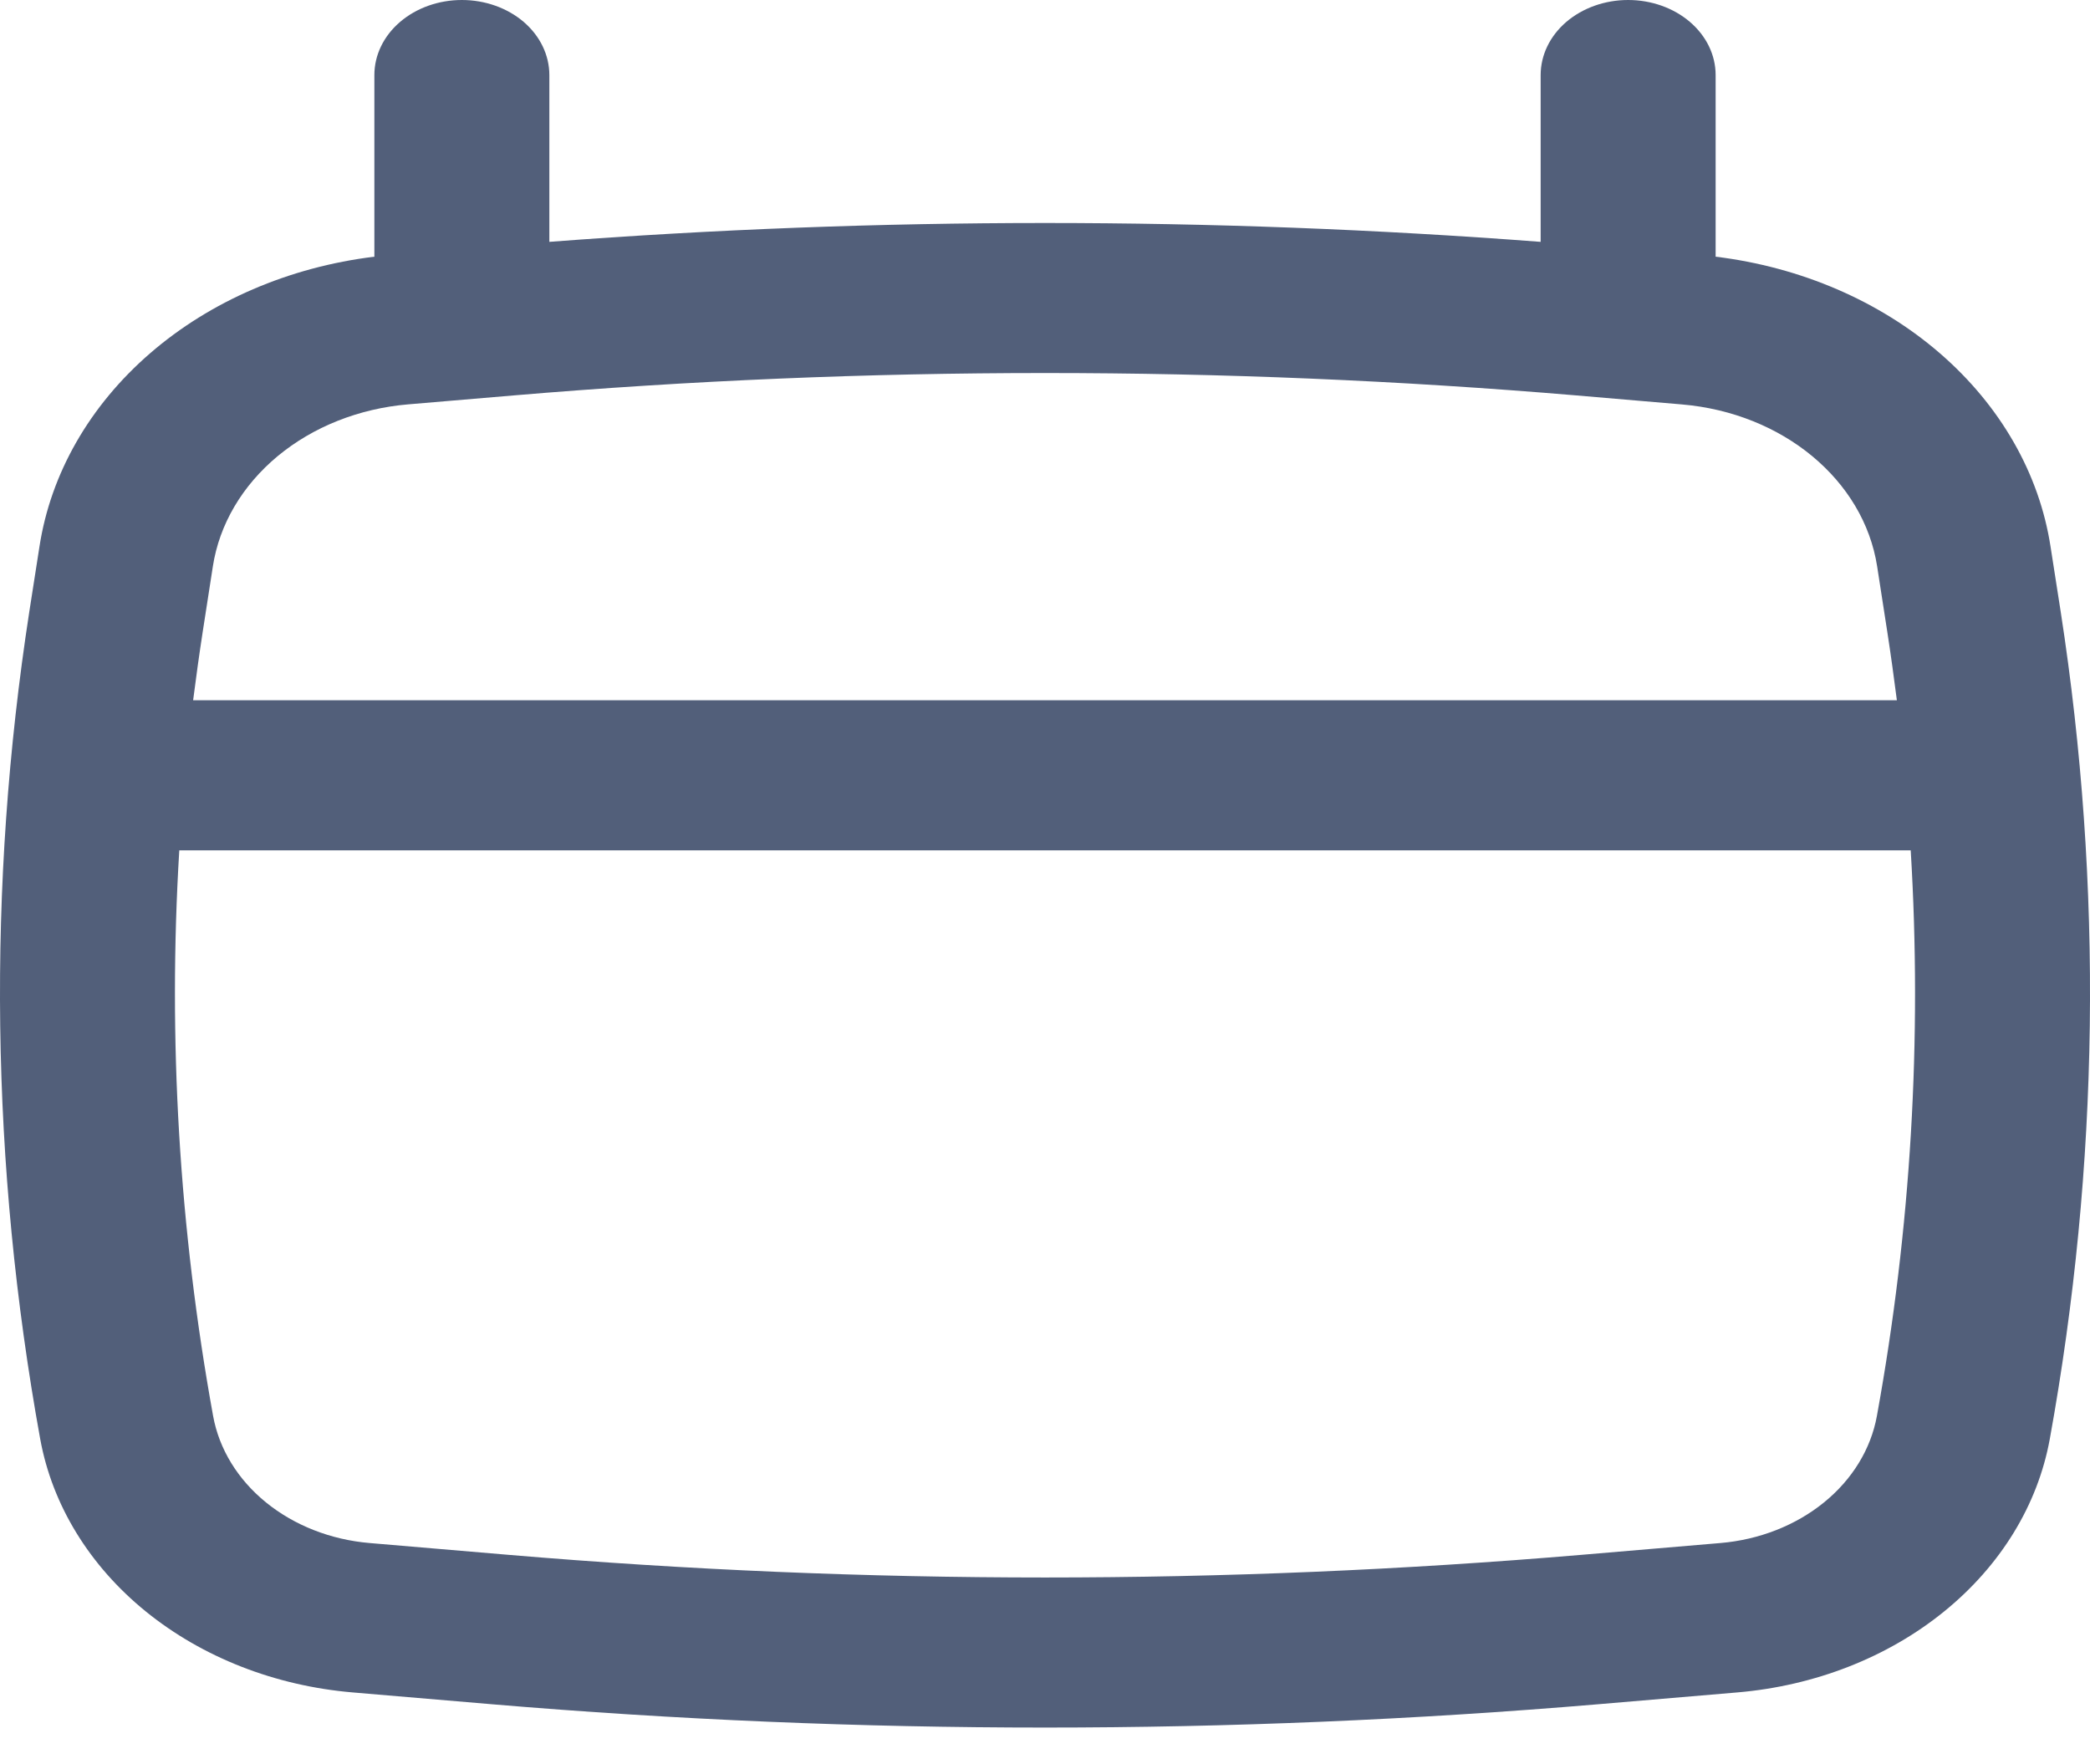
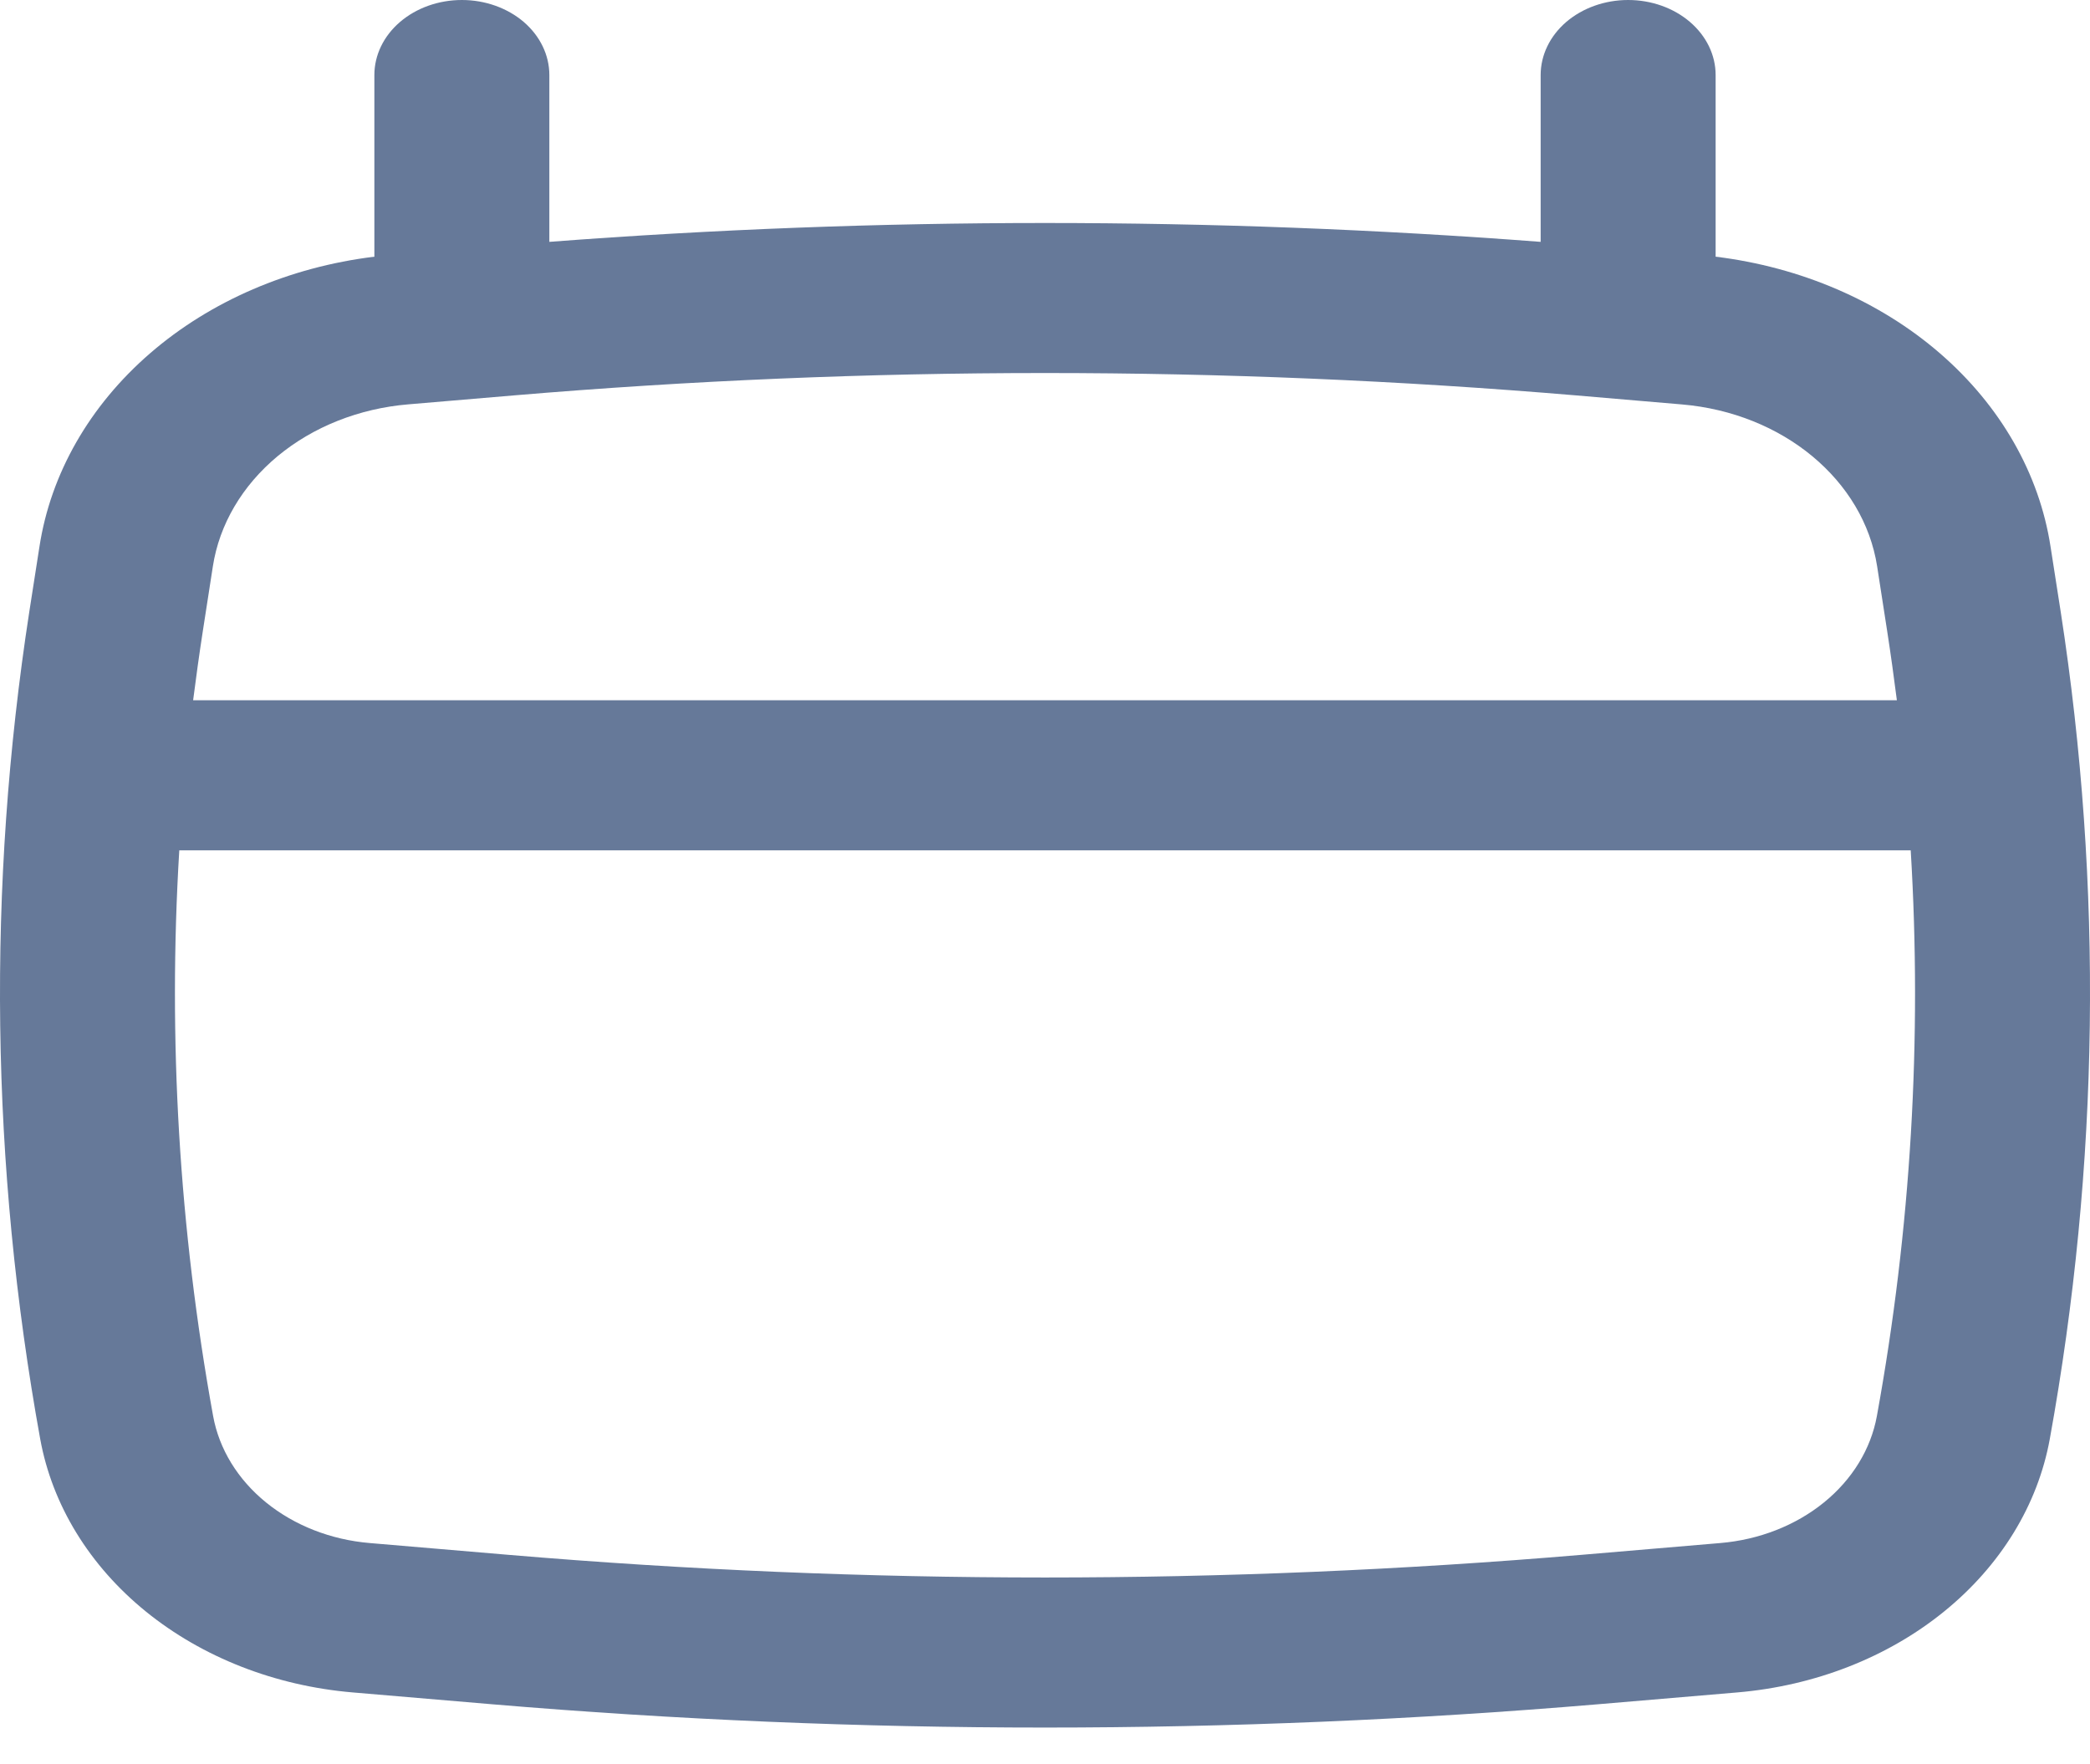
<svg xmlns="http://www.w3.org/2000/svg" width="32" height="27" viewBox="0 0 32 27" fill="none">
-   <path id="eventos" fill-rule="evenodd" clip-rule="evenodd" d="M7.072 0C7.427 0 7.767 0.121 8.019 0.336C8.27 0.552 8.411 0.844 8.411 1.149V3.703C13.46 3.318 18.54 3.318 23.589 3.703V1.149C23.589 0.844 23.73 0.552 23.981 0.336C24.233 0.121 24.573 0 24.928 0C25.284 0 25.624 0.121 25.875 0.336C26.127 0.552 26.268 0.844 26.268 1.149V3.93C27.57 4.089 28.777 4.608 29.703 5.41C30.629 6.212 31.224 7.251 31.396 8.37L31.552 9.37C32.202 13.576 32.144 17.84 31.384 22.034C31.2 23.043 30.631 23.972 29.765 24.674C28.9 25.376 27.787 25.811 26.602 25.912L24.471 26.093C18.837 26.569 13.162 26.569 7.529 26.093L5.398 25.912C4.213 25.811 3.1 25.376 2.234 24.674C1.369 23.972 0.8 23.043 0.616 22.034C-0.145 17.841 -0.201 13.577 0.448 9.37L0.604 8.37C0.776 7.251 1.371 6.212 2.297 5.41C3.223 4.608 4.43 4.089 5.732 3.93V1.149C5.732 0.844 5.873 0.552 6.125 0.336C6.376 0.121 6.716 0 7.072 0ZM7.866 6.054C13.277 5.597 18.723 5.597 24.134 6.054L25.75 6.192C27.298 6.323 28.535 7.35 28.741 8.672L28.896 9.672C28.95 10.021 28.998 10.371 29.043 10.721H2.957C3.002 10.371 3.05 10.021 3.104 9.672L3.259 8.672C3.358 8.03 3.708 7.435 4.251 6.984C4.794 6.534 5.498 6.254 6.25 6.191L7.866 6.054ZM2.745 13.019C2.569 15.913 2.743 18.816 3.263 21.68C3.355 22.186 3.64 22.652 4.074 23.004C4.508 23.356 5.066 23.575 5.661 23.625L7.791 23.806C13.25 24.268 18.75 24.268 24.209 23.806L26.339 23.625C26.934 23.575 27.492 23.356 27.926 23.004C28.36 22.652 28.645 22.186 28.737 21.68C29.259 18.813 29.43 15.91 29.255 13.019H2.745Z" fill="hsl(220, 20%, 40%)" />
+   <path id="eventos" fill-rule="evenodd" clip-rule="evenodd" d="M7.072 0C7.427 0 7.767 0.121 8.019 0.336C8.27 0.552 8.411 0.844 8.411 1.149V3.703C13.46 3.318 18.54 3.318 23.589 3.703V1.149C23.589 0.844 23.73 0.552 23.981 0.336C24.233 0.121 24.573 0 24.928 0C25.284 0 25.624 0.121 25.875 0.336C26.127 0.552 26.268 0.844 26.268 1.149V3.93C27.57 4.089 28.777 4.608 29.703 5.41C30.629 6.212 31.224 7.251 31.396 8.37L31.552 9.37C32.202 13.576 32.144 17.84 31.384 22.034C31.2 23.043 30.631 23.972 29.765 24.674C28.9 25.376 27.787 25.811 26.602 25.912L24.471 26.093C18.837 26.569 13.162 26.569 7.529 26.093L5.398 25.912C4.213 25.811 3.1 25.376 2.234 24.674C1.369 23.972 0.8 23.043 0.616 22.034C-0.145 17.841 -0.201 13.577 0.448 9.37L0.604 8.37C0.776 7.251 1.371 6.212 2.297 5.41C3.223 4.608 4.43 4.089 5.732 3.93V1.149C5.732 0.844 5.873 0.552 6.125 0.336C6.376 0.121 6.716 0 7.072 0ZM7.866 6.054C13.277 5.597 18.723 5.597 24.134 6.054L25.75 6.192C27.298 6.323 28.535 7.35 28.741 8.672L28.896 9.672C28.95 10.021 28.998 10.371 29.043 10.721H2.957C3.002 10.371 3.05 10.021 3.104 9.672L3.259 8.672C3.358 8.03 3.708 7.435 4.251 6.984C4.794 6.534 5.498 6.254 6.25 6.191L7.866 6.054ZM2.745 13.019C2.569 15.913 2.743 18.816 3.263 21.68C3.355 22.186 3.64 22.652 4.074 23.004C4.508 23.356 5.066 23.575 5.661 23.625L7.791 23.806C13.25 24.268 18.75 24.268 24.209 23.806L26.339 23.625C26.934 23.575 27.492 23.356 27.926 23.004C28.36 22.652 28.645 22.186 28.737 21.68C29.259 18.813 29.43 15.91 29.255 13.019H2.745Z" fill="hsl(218, 20%, 50%)" />
</svg>
